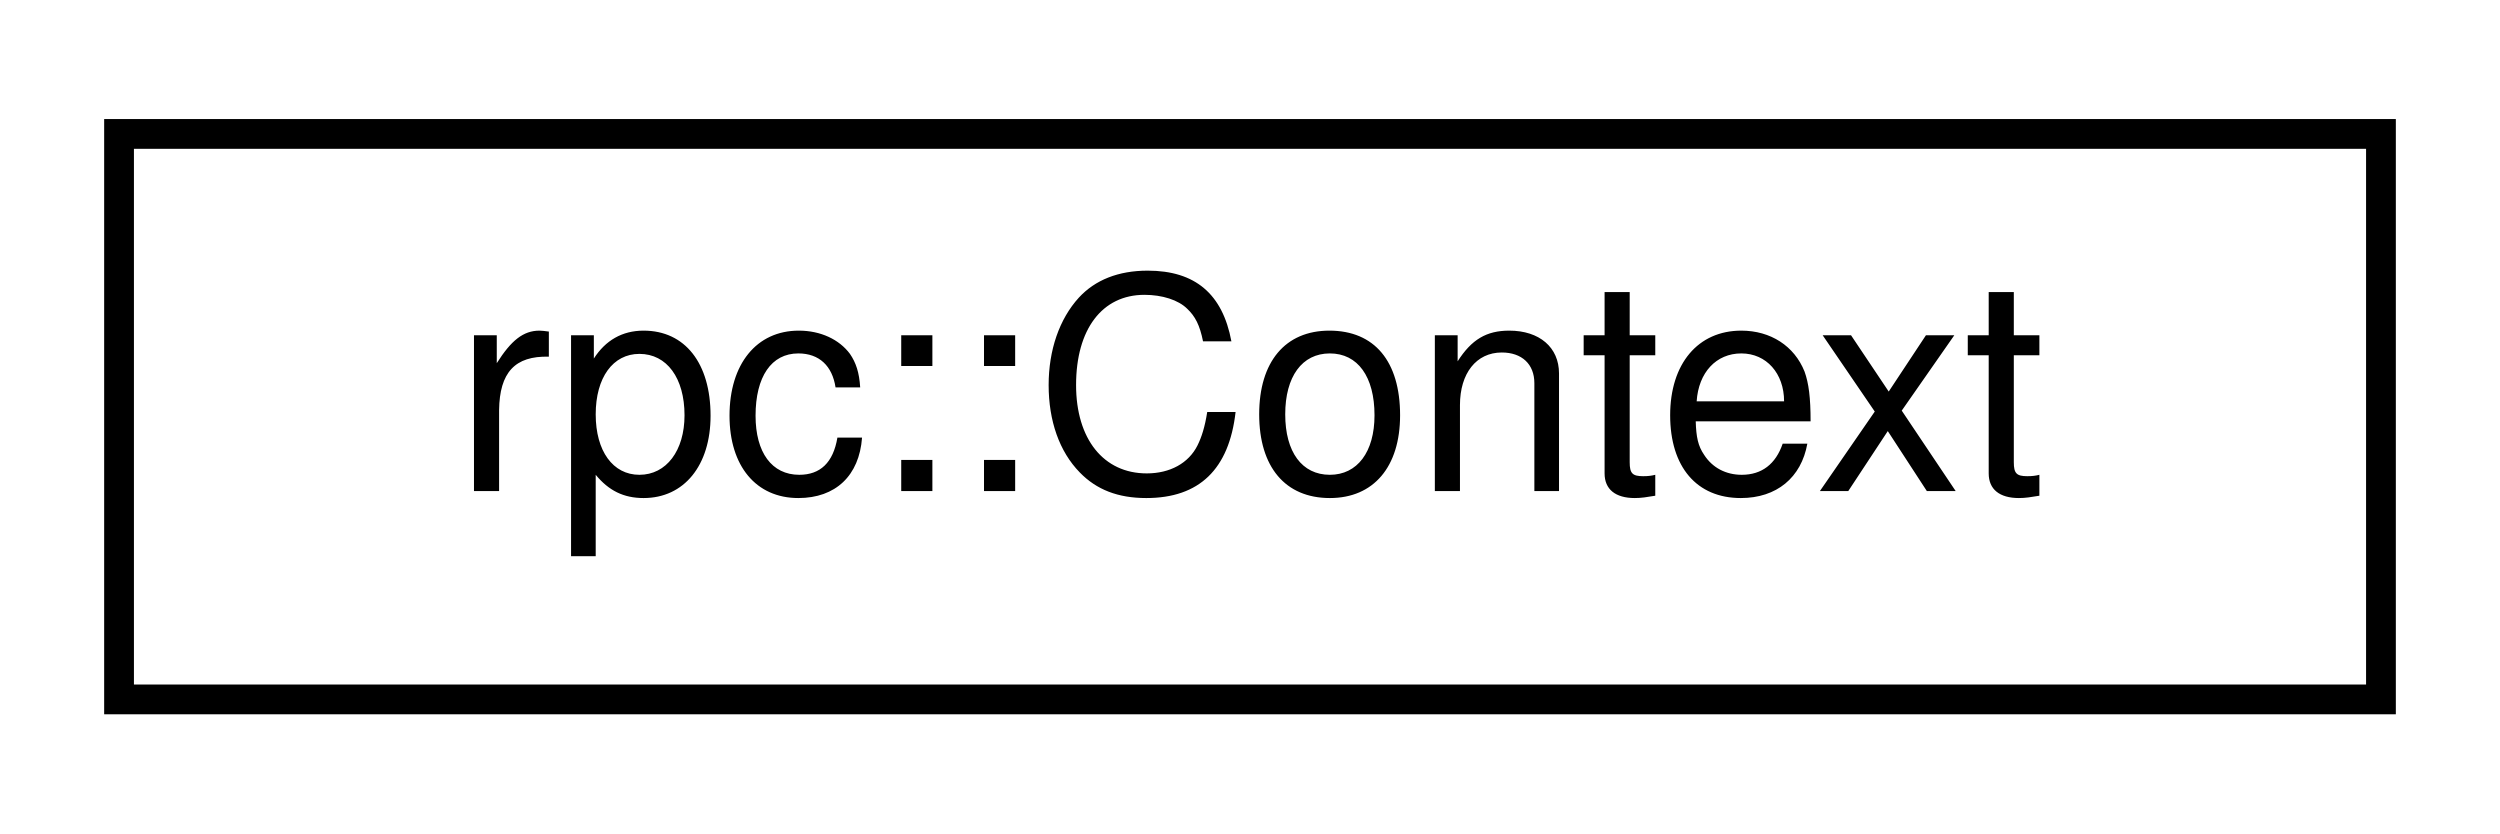
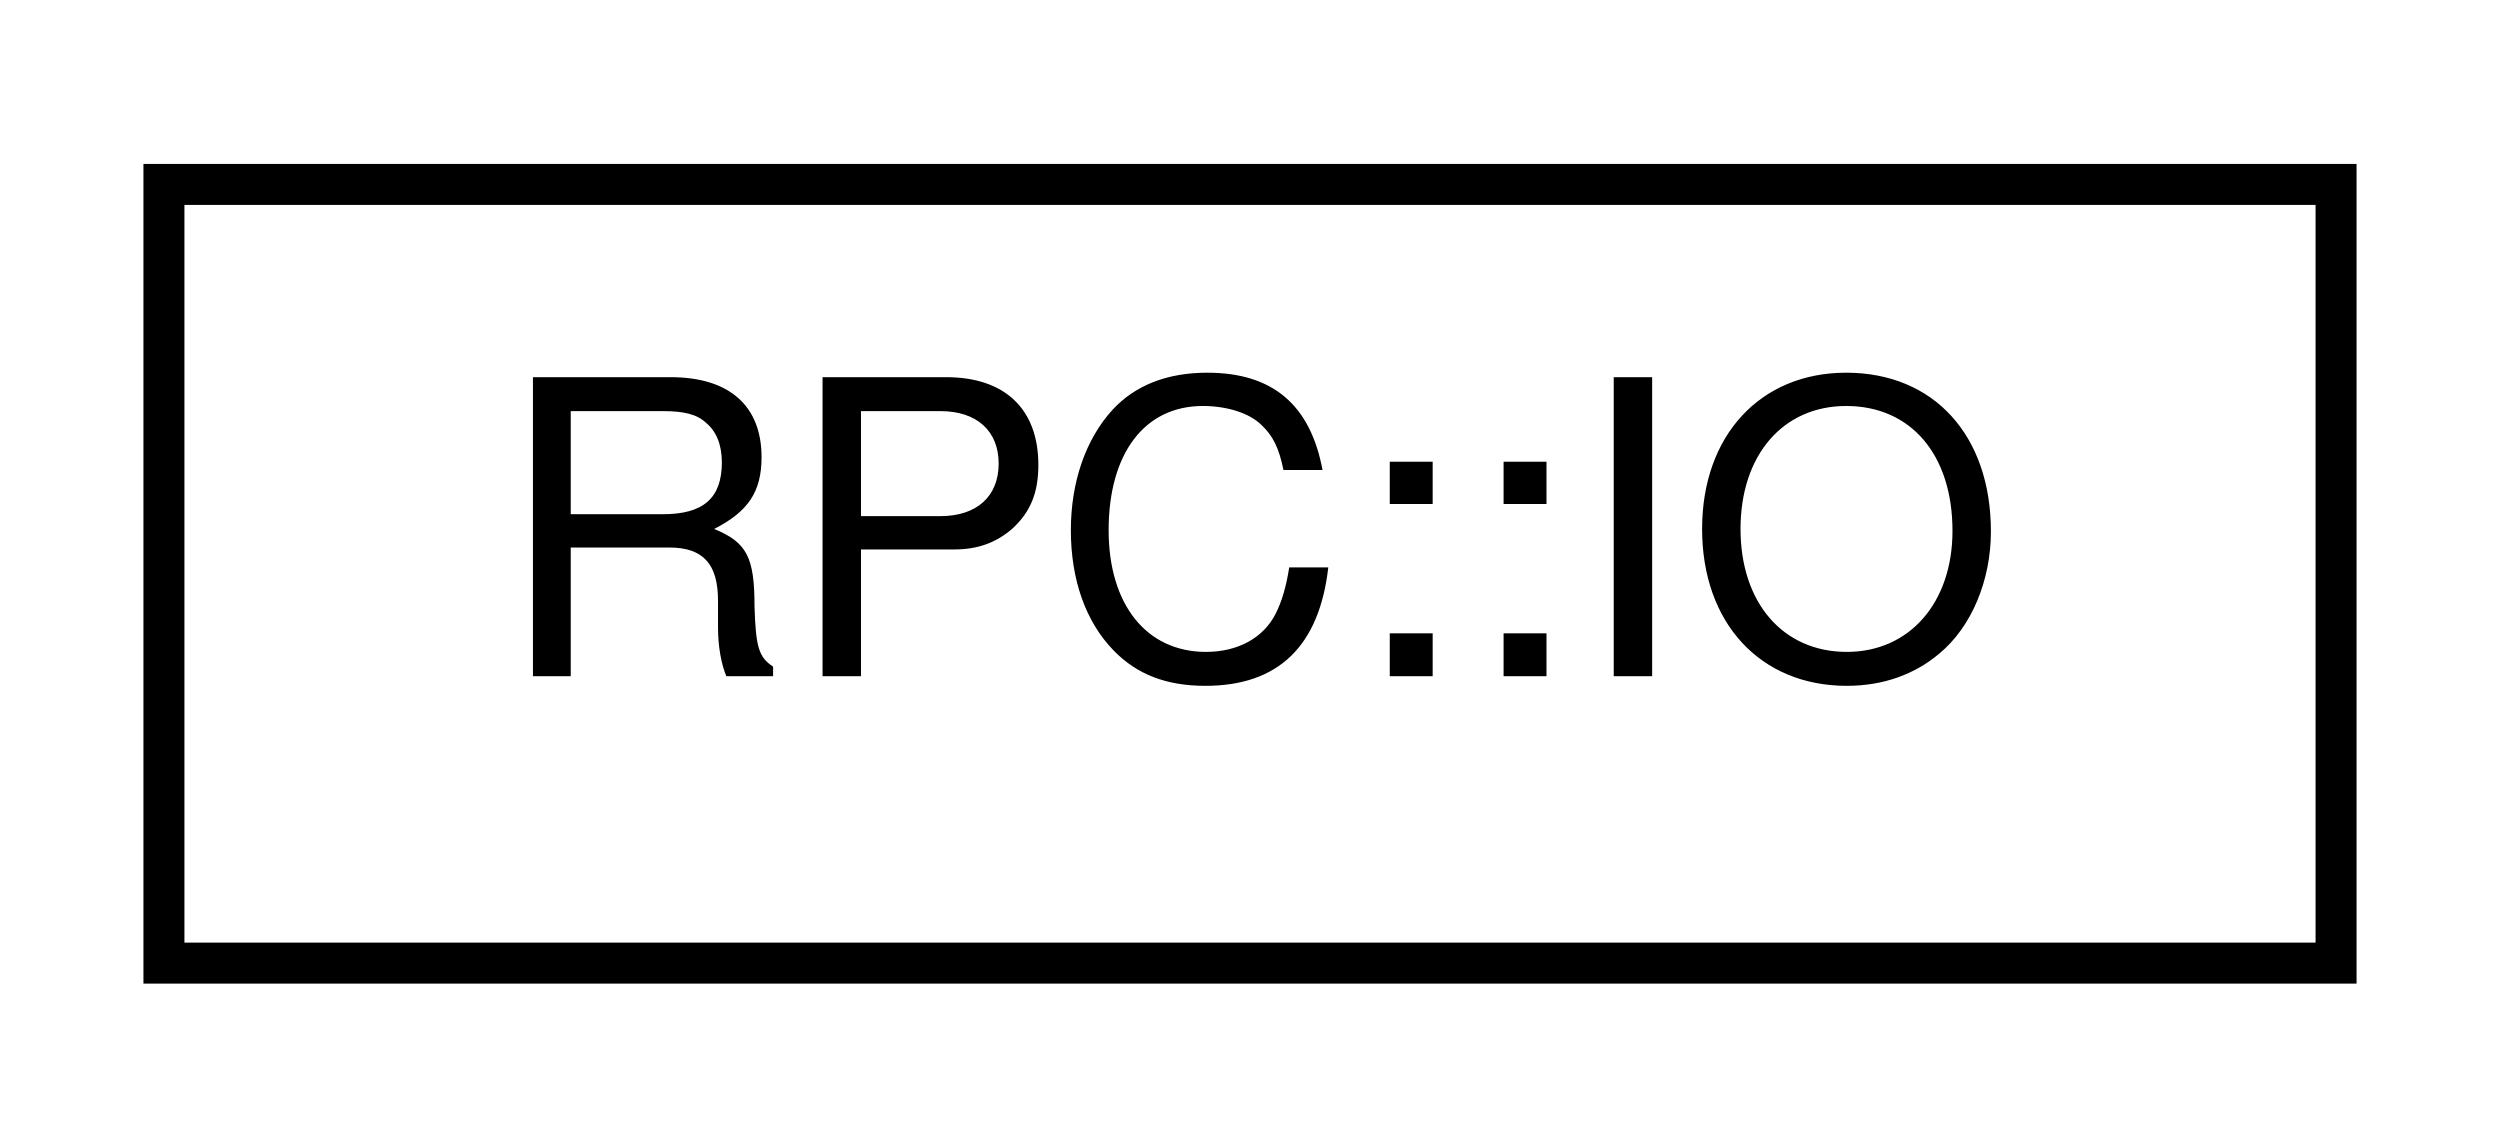
- <svg xmlns="http://www.w3.org/2000/svg" xmlns:xlink="http://www.w3.org/1999/xlink" width="84pt" height="28pt" viewBox="0.00 0.00 84.00 28.00">
+ <svg xmlns="http://www.w3.org/2000/svg" xmlns:xlink="http://www.w3.org/1999/xlink" width="61pt" height="28pt" viewBox="0.00 0.00 61.00 28.00">
  <g id="graph0" class="graph" transform="scale(1 1) rotate(0) translate(4 24)">
    <g id="node1" class="node">
      <g id="a_node1">
-         <a xlink:href="structrpc_1_1Context.html" target="_top" xlink:title=" ">
-           <polygon fill="none" stroke="black" points="0,-0.5 0,-19.5 76,-19.5 76,-0.5 0,-0.5" />
-           <text text-anchor="middle" x="38" y="-7.5" font-family="Helvetica,sans-Serif" font-size="10.00">rpc::Context</text>
+         <a xlink:href="structRPC_1_1IO.html" target="_top" xlink:title=" ">
+           <polygon fill="none" stroke="black" points="0,-0.5 0,-19.5 53,-19.5 53,-0.5 0,-0.5" />
+           <text text-anchor="middle" x="26.5" y="-7.5" font-family="Helvetica,sans-Serif" font-size="10.00">RPC::IO</text>
        </a>
      </g>
    </g>
  </g>
</svg>
